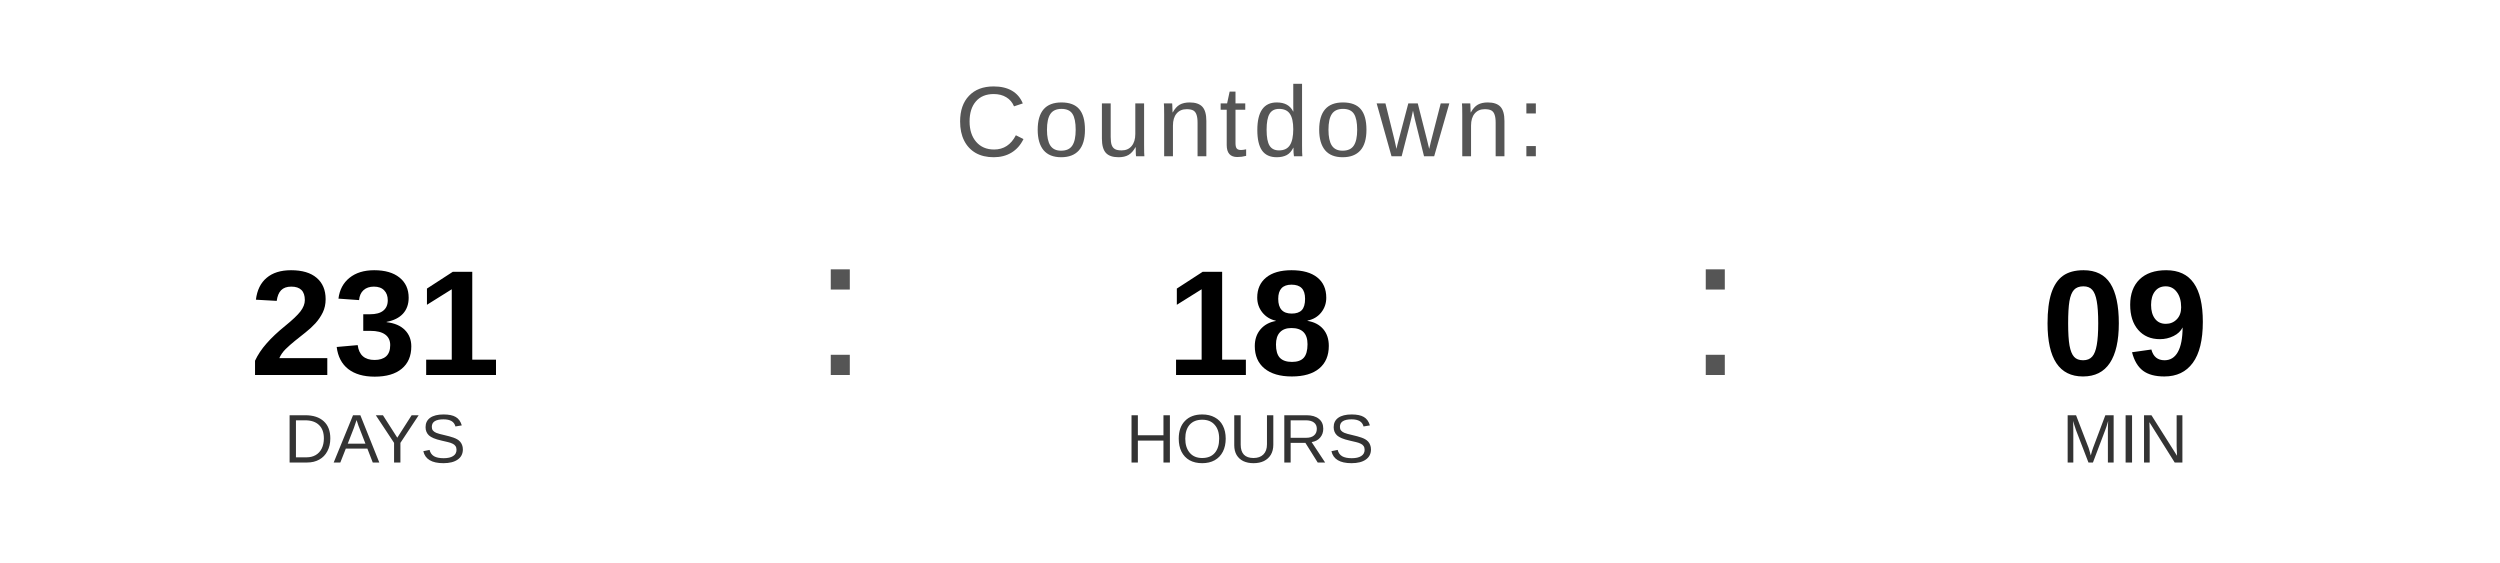
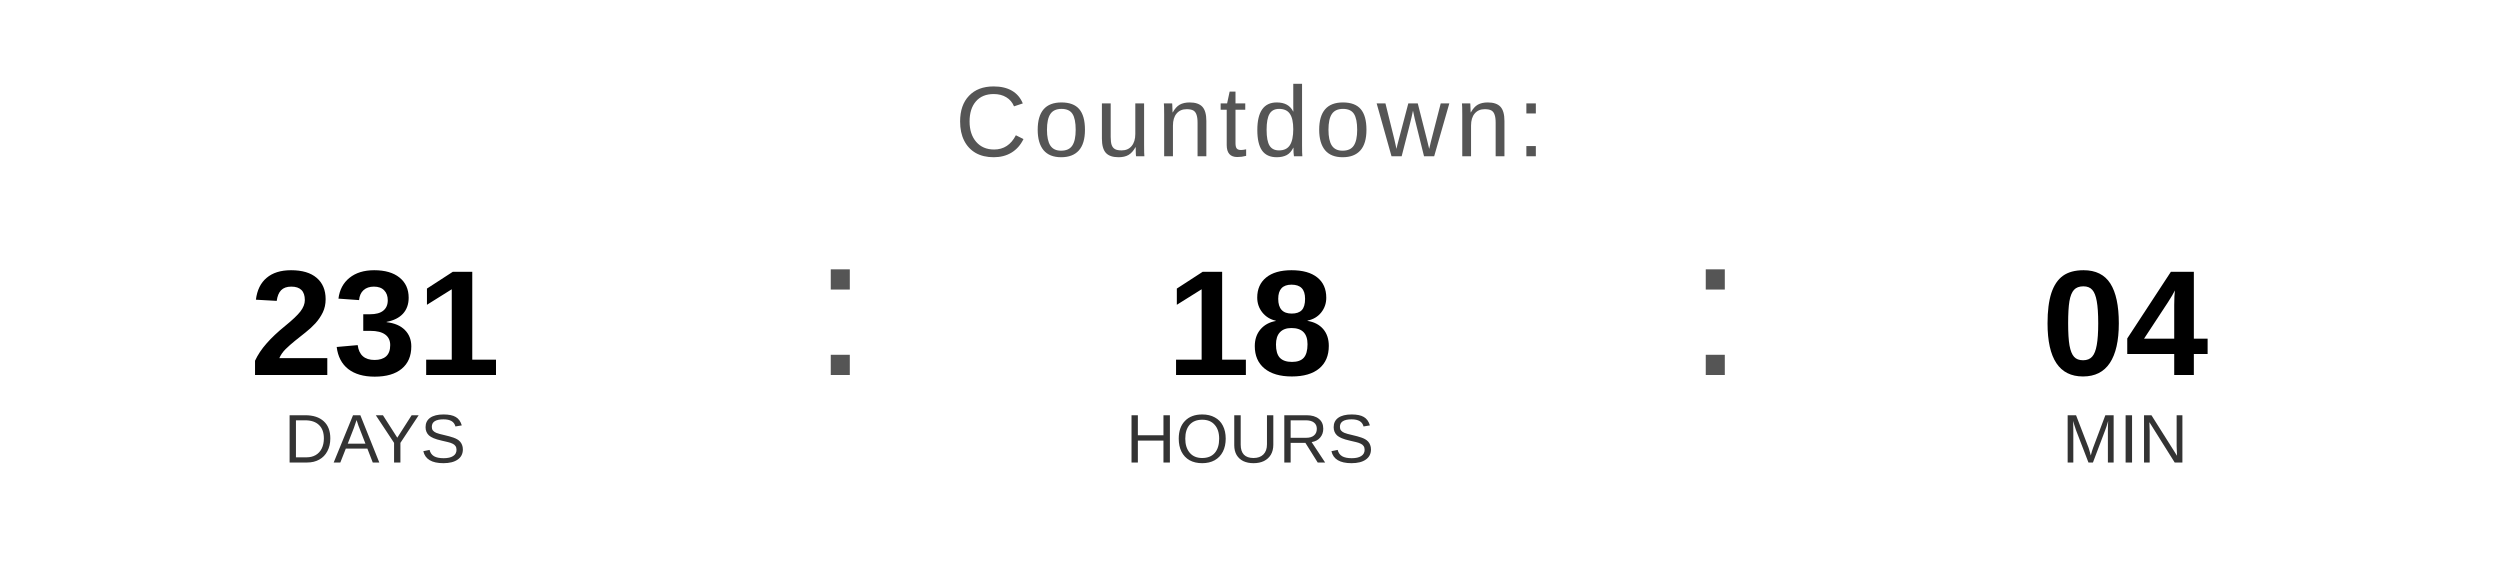
<svg xmlns="http://www.w3.org/2000/svg" width="400" height="90" viewBox="0 0 400 90">
  <text x="200" y="25" font-family="Arial, Helvetica, sans-serif" font-size="16" fill="#555555" text-anchor="middle" letter-spacing="1">
    Countdown:
  </text>
  <text x="60" y="60" font-family="Arial, Helvetica, sans-serif" font-size="24" font-weight="bold" fill="#000000" text-anchor="middle">231</text>
  <text x="60" y="74" font-family="Arial, Helvetica, sans-serif" font-size="11" fill="#333333" text-anchor="middle">DAYS</text>
  <text x="130" y="60" font-family="Arial, sans-serif" font-size="32" fill="#555555">:</text>
  <text x="200" y="60" font-family="Arial, Helvetica, sans-serif" font-size="24" font-weight="bold" fill="#000000" text-anchor="middle">18</text>
  <text x="200" y="74" font-family="Arial, Helvetica, sans-serif" font-size="11" fill="#333333" text-anchor="middle">HOURS</text>
  <text x="270" y="60" font-family="Arial, sans-serif" font-size="32" fill="#555555">:</text>
-   <text x="340" y="60" font-family="Arial, Helvetica, sans-serif" font-size="24" font-weight="bold" fill="#000000" text-anchor="middle">09</text>
+   <text x="340" y="60" font-family="Arial, Helvetica, sans-serif" font-size="24" font-weight="bold" fill="#000000" text-anchor="middle">04</text>
  <text x="340" y="74" font-family="Arial, Helvetica, sans-serif" font-size="11" fill="#333333" text-anchor="middle">MIN</text>
</svg>
